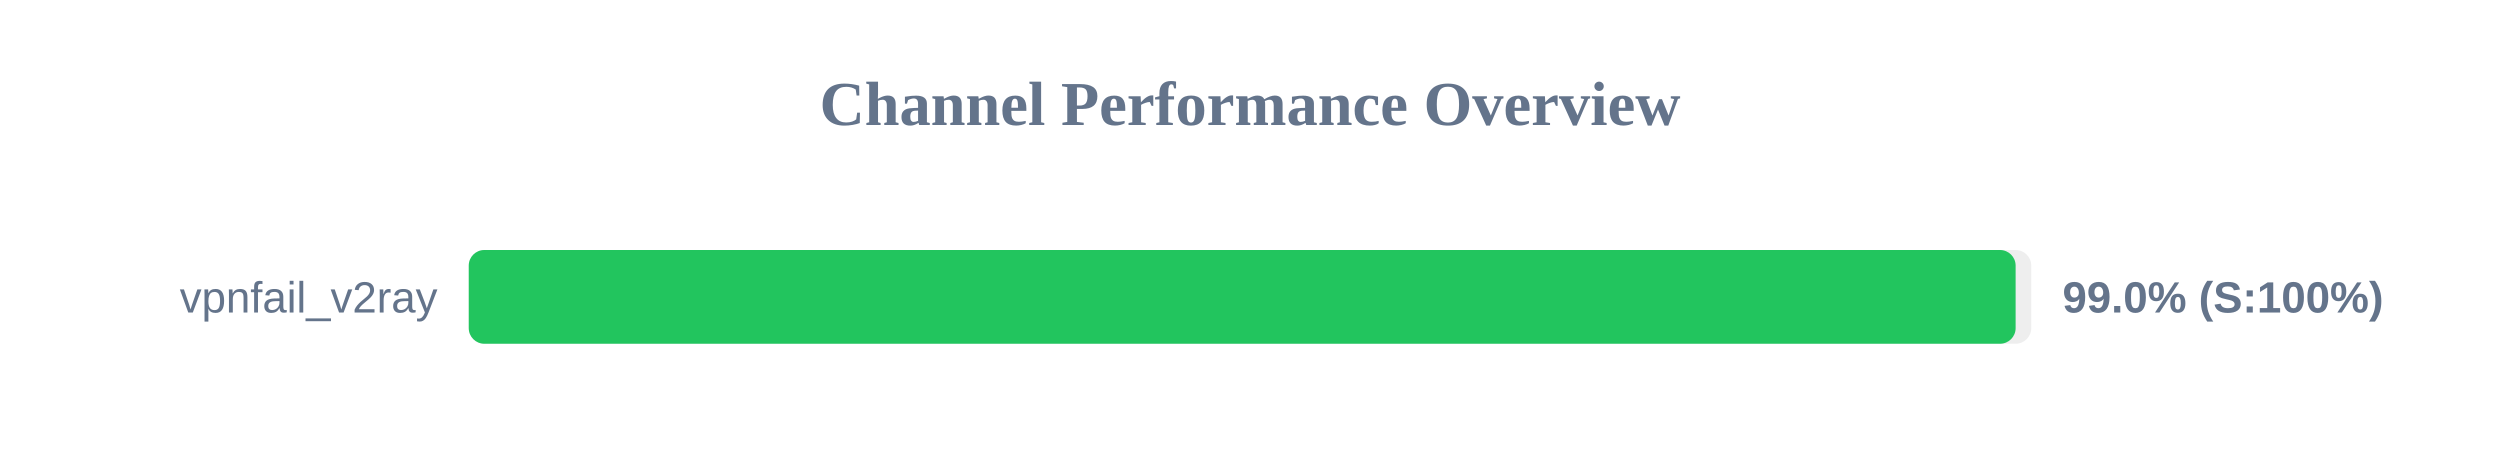
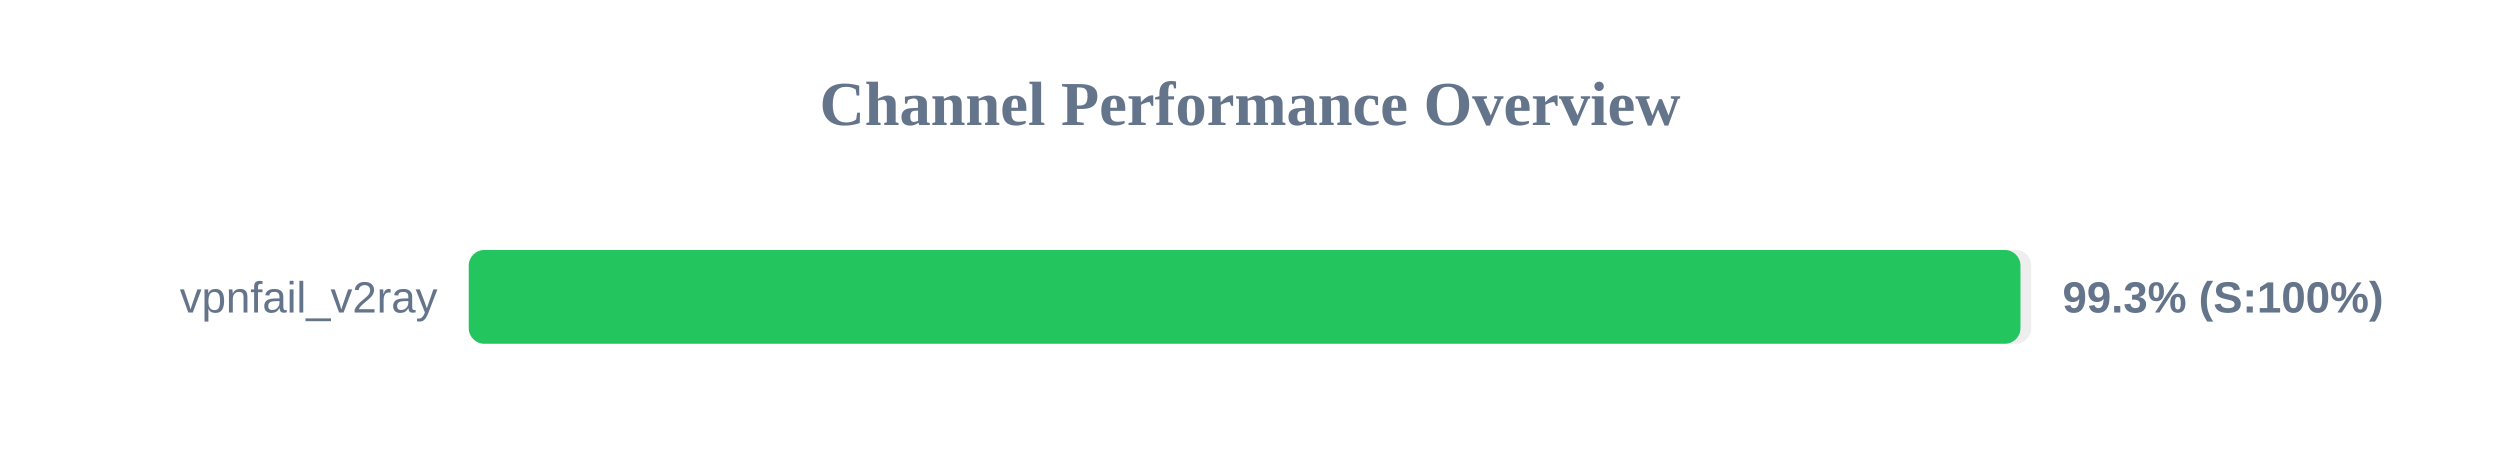
<svg xmlns="http://www.w3.org/2000/svg" width="800" height="150" version="1.1">
  <style>
        .row { font: 14px Arial; fill: #64748b; }
        .score { font: bold 14px Arial; fill: #64748b; }
    </style>
  <text x="400" y="40" text-anchor="middle" font-size="20px" font-weight="bold" fill="#64748b">Channel Performance Overview</text>
  <rect x="150" y="80" width="500" height="30" fill="#eee" rx="5" />
-   <rect x="150" y="80" width="495.0" height="30" fill="#22c55e" rx="5" />
+   <rect x="150" y="80" width="496.55" height="30" fill="#22c55e" rx="5" />
  <text x="140" y="100" text-anchor="end" class="row">vpnfail_v2ray</text>
-   <text x="660" y="100" text-anchor="start" class="score">99.0% (S:100%)</text>
+   <text x="660" y="100" text-anchor="start" class="score">99.3% (S:100%)</text>
</svg>
